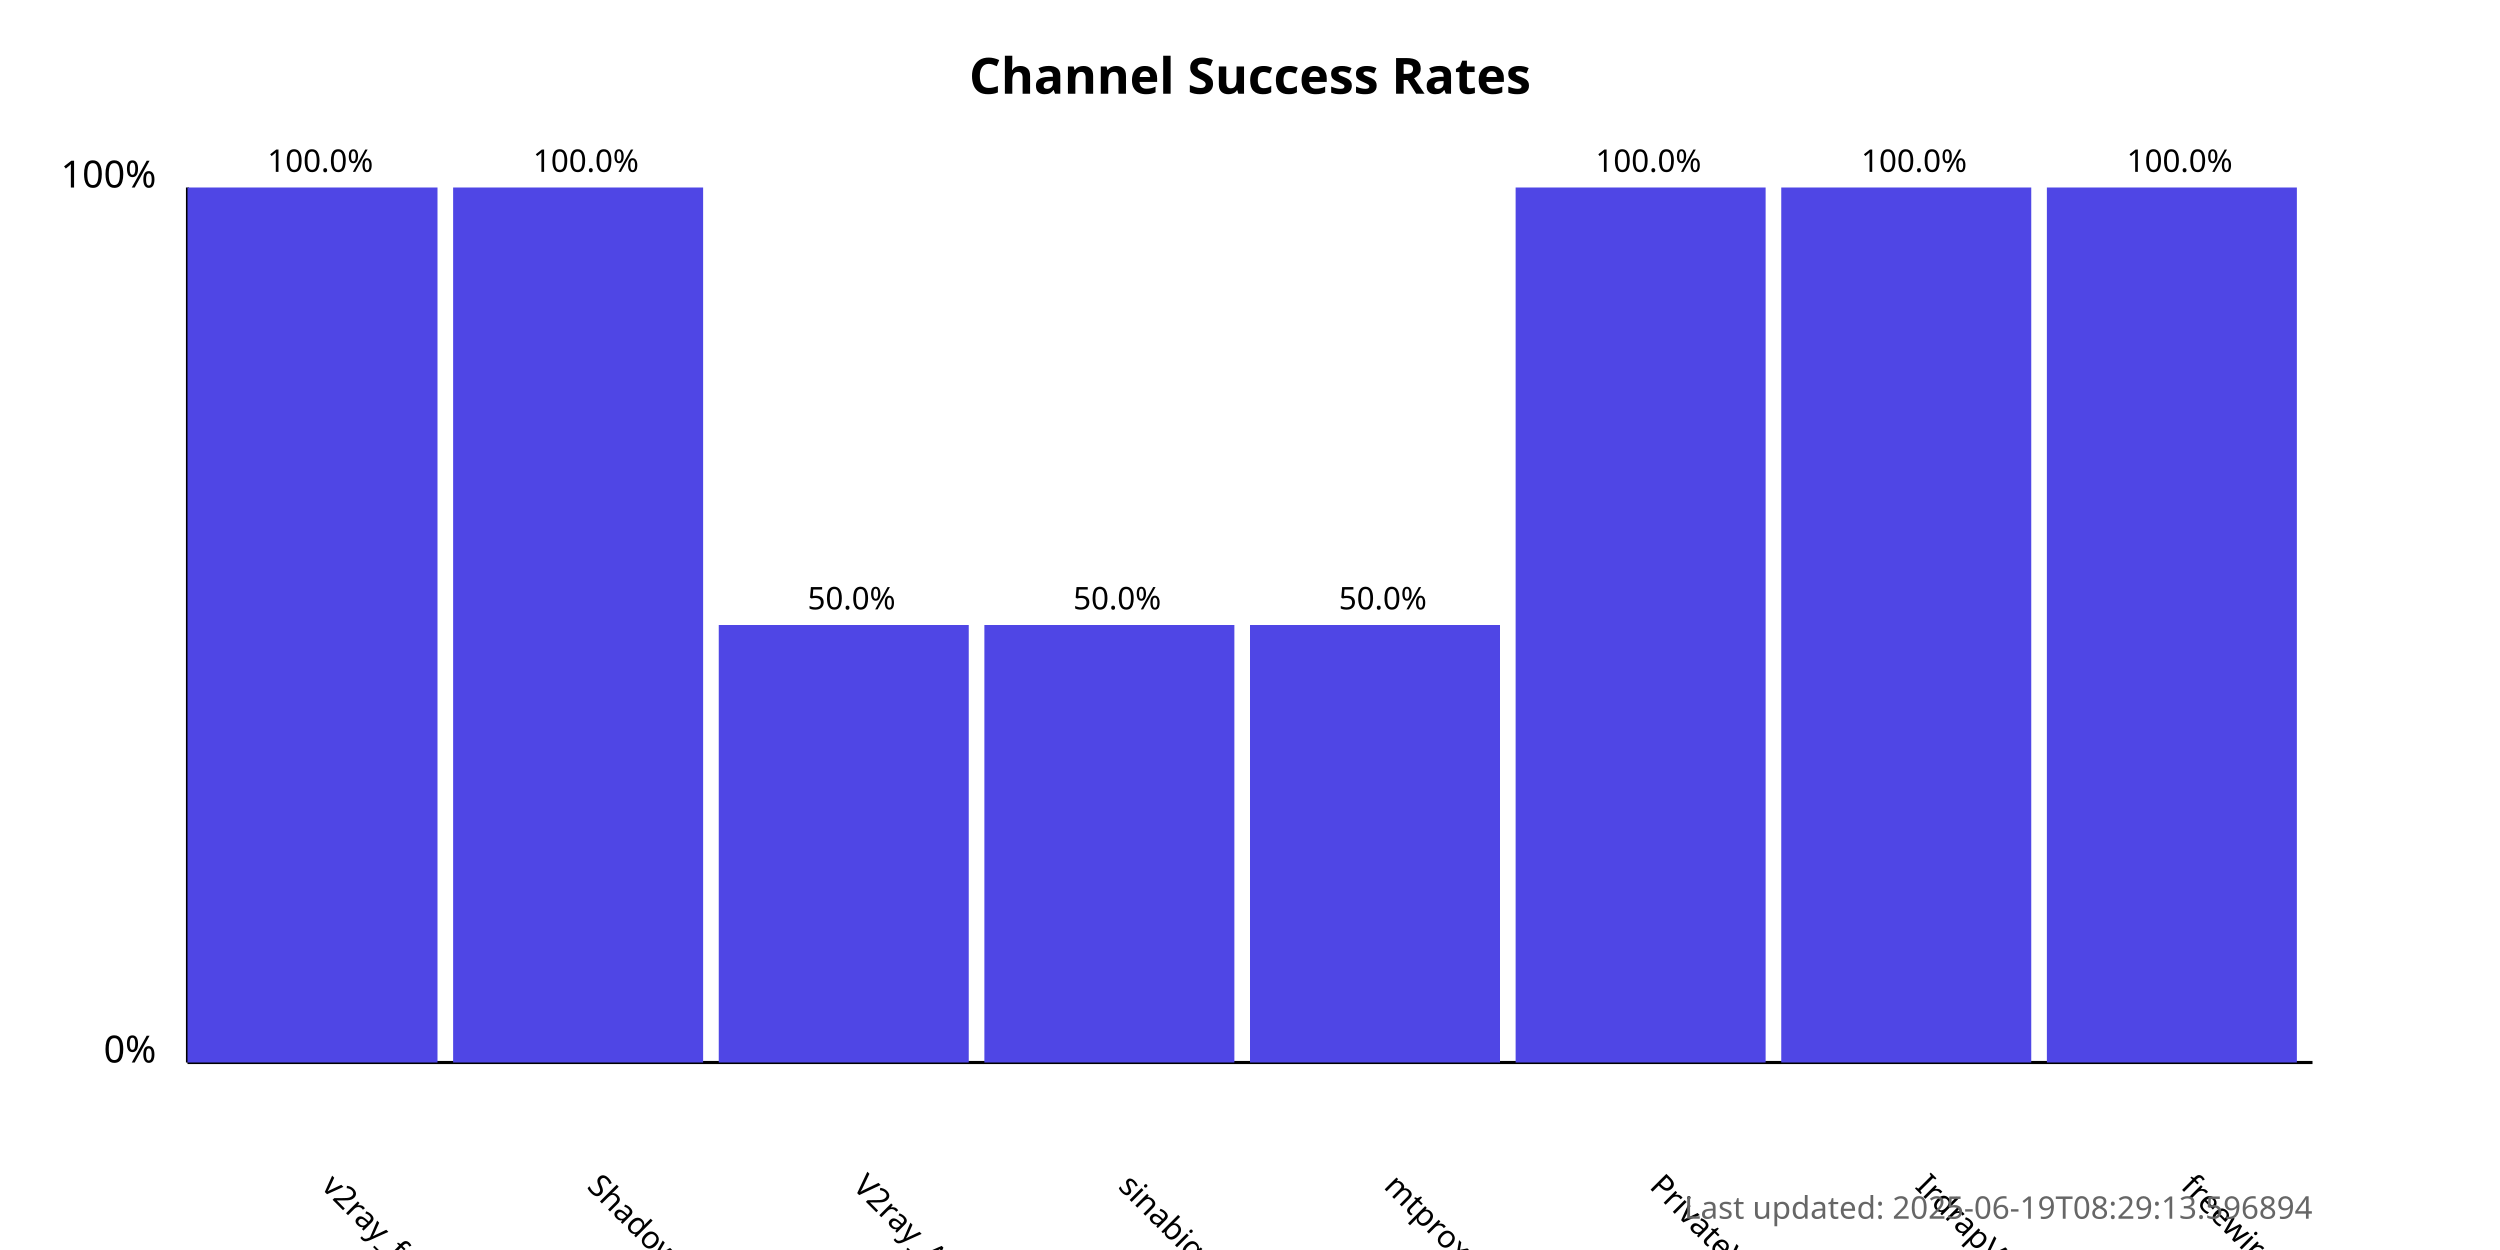
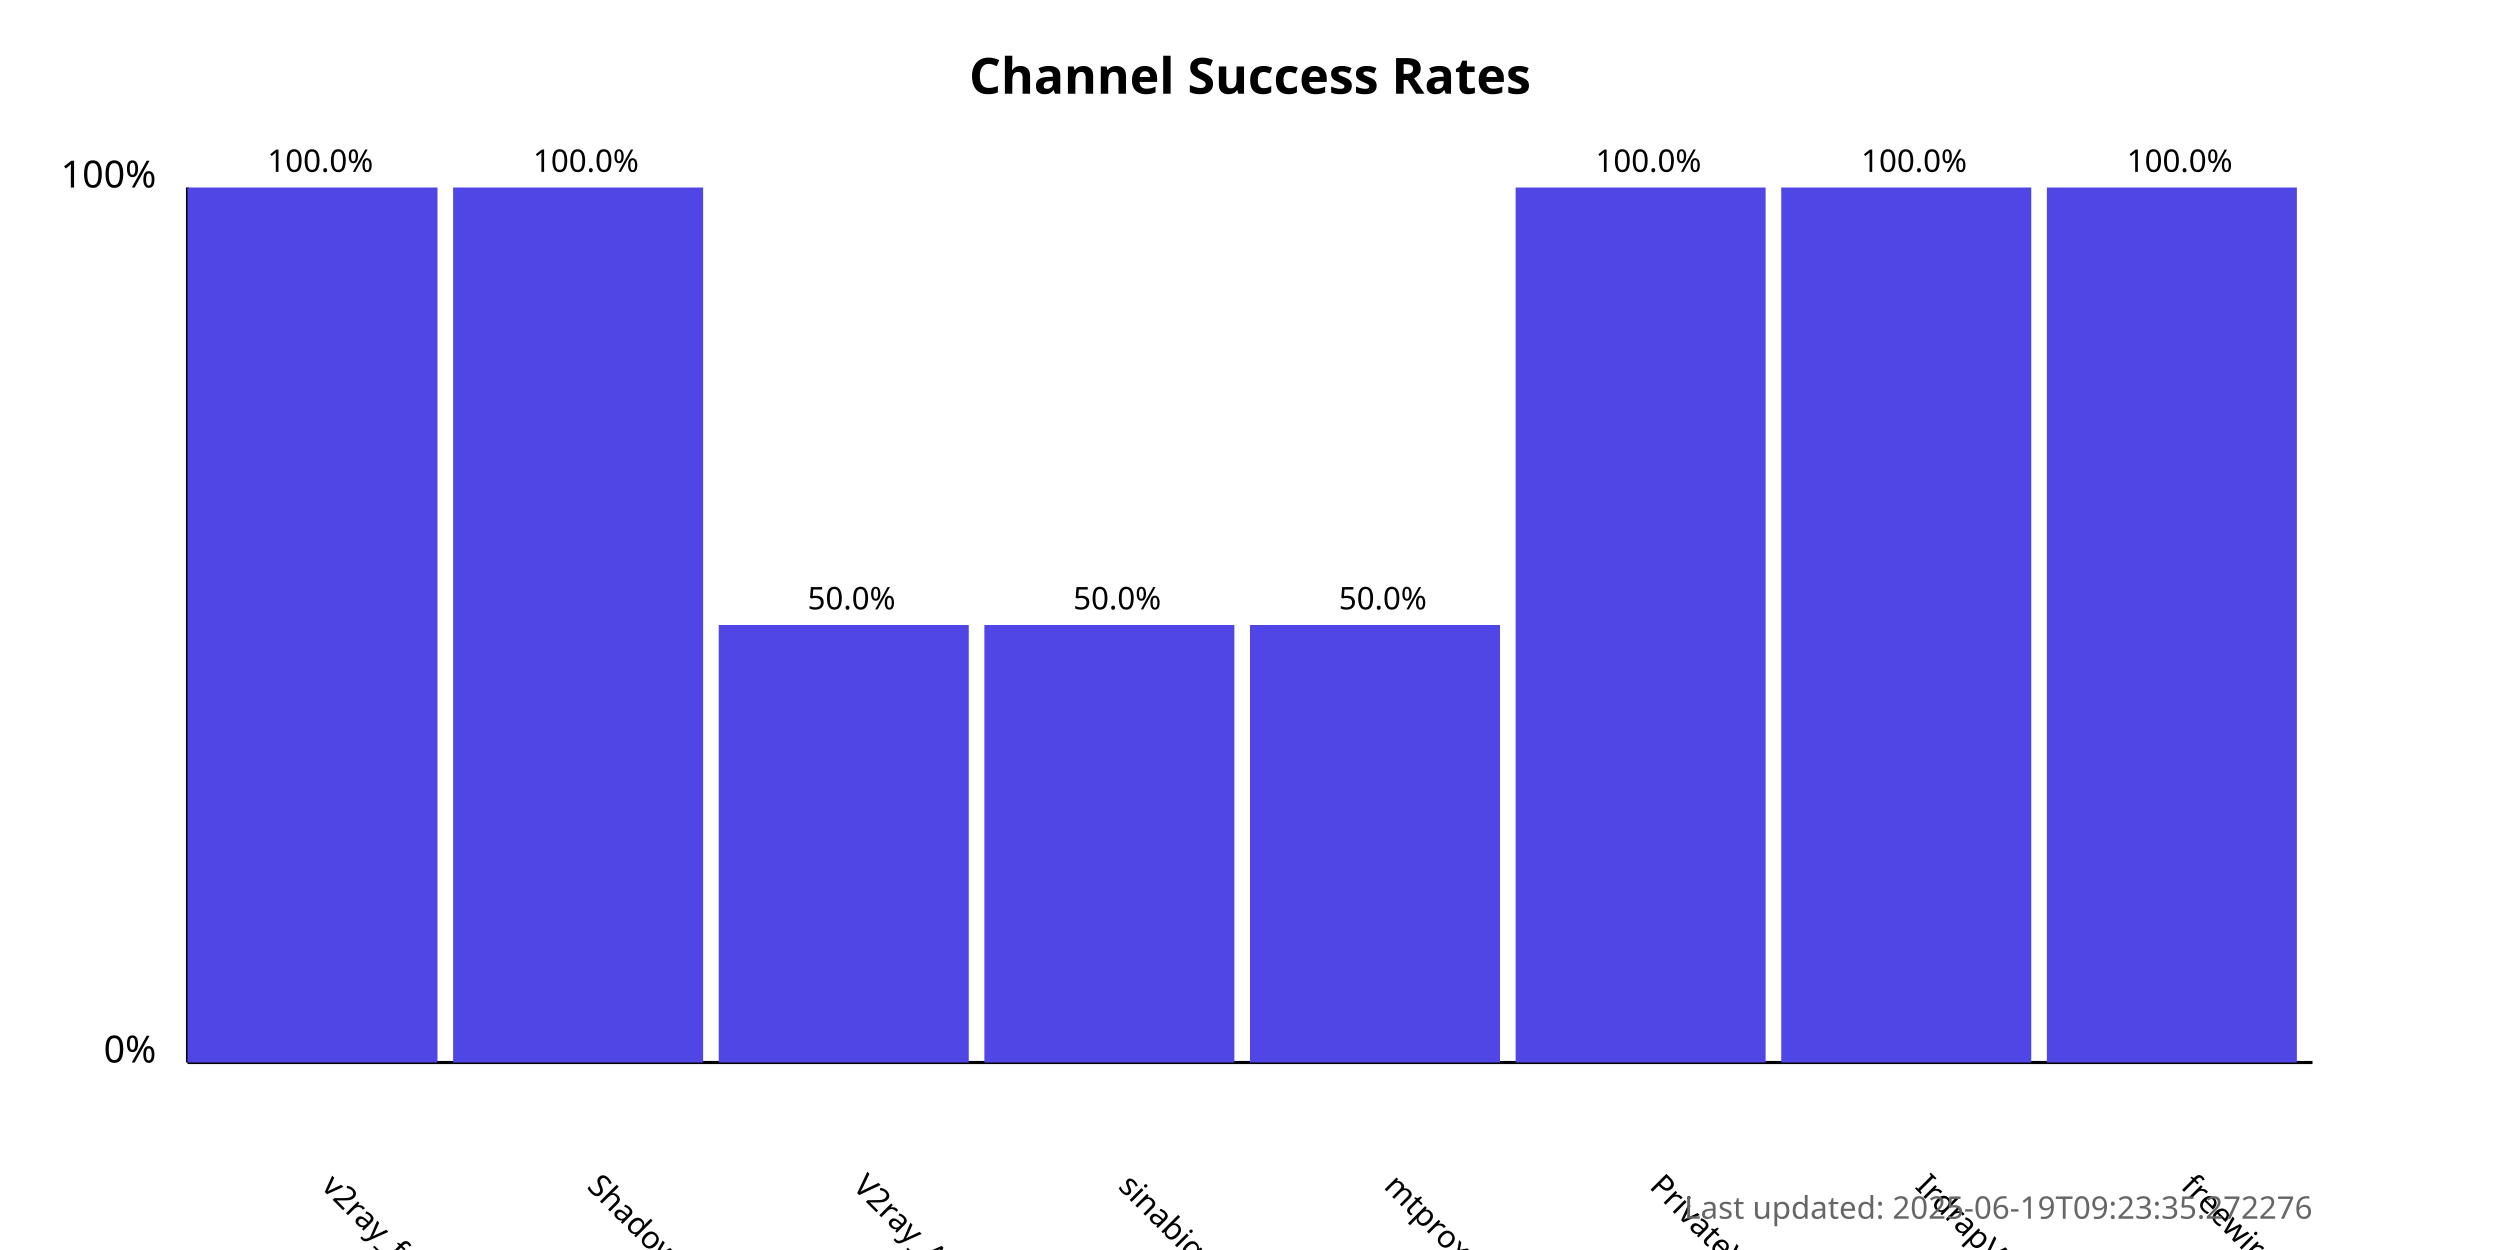
<svg xmlns="http://www.w3.org/2000/svg" width="800" height="400">
  <style>
            .chart-title { font: bold 16px sans-serif; }
            .axis-label { font: 12px sans-serif; }
            .tick-label { font: 10px sans-serif; }
            .bar { fill: #4f46e5; }
            .bar:hover { fill: #6366f1; }
            .timestamp { font: 10px sans-serif; fill: #666; }
        </style>
  <text x="400.0" y="30" text-anchor="middle" class="chart-title">
            Channel Success Rates
        </text>
  <line x1="60" y1="340" x2="60" y2="60" stroke="black" stroke-width="1" />
  <line x1="60" y1="340" x2="740" y2="340" stroke="black" stroke-width="1" />
  <text x="50" y="340" text-anchor="end" class="axis-label">0%</text>
  <text x="50" y="60" text-anchor="end" class="axis-label">100%</text>
  <g>
    <rect x="60" y="60.0" width="80.0" height="280.0" class="bar" />
    <text x="102.5" y="380" transform="rotate(45, 102.5, 380)" text-anchor="start" class="tick-label">
                v2ray_free_conf
            </text>
    <text x="102.5" y="55.0" text-anchor="middle" class="tick-label">
                100.0%
            </text>
  </g>
  <g>
    <rect x="145.0" y="60.0" width="80.0" height="280.0" class="bar" />
    <text x="187.5" y="380" transform="rotate(45, 187.5, 380)" text-anchor="start" class="tick-label">
                ShadowProxy66
            </text>
    <text x="187.5" y="55.0" text-anchor="middle" class="tick-label">
                100.0%
            </text>
  </g>
  <g>
    <rect x="230.0" y="200.0" width="80.0" height="140.0" class="bar" />
    <text x="272.5" y="380" transform="rotate(45, 272.5, 380)" text-anchor="start" class="tick-label">
                V2ray_Alpha
            </text>
    <text x="272.5" y="195.0" text-anchor="middle" class="tick-label">
                50.0%
            </text>
  </g>
  <g>
    <rect x="315.0" y="200.0" width="80.0" height="140.0" class="bar" />
    <text x="357.5" y="380" transform="rotate(45, 357.5, 380)" text-anchor="start" class="tick-label">
                sinabigo
            </text>
    <text x="357.5" y="195.0" text-anchor="middle" class="tick-label">
                50.0%
            </text>
  </g>
  <g>
    <rect x="400.0" y="200.0" width="80.0" height="140.0" class="bar" />
    <text x="442.5" y="380" transform="rotate(45, 442.5, 380)" text-anchor="start" class="tick-label">
                mtproxy_lists
            </text>
    <text x="442.5" y="195.0" text-anchor="middle" class="tick-label">
                50.0%
            </text>
  </g>
  <g>
    <rect x="485.0" y="60.0" width="80.0" height="280.0" class="bar" />
    <text x="527.5" y="380" transform="rotate(45, 527.5, 380)" text-anchor="start" class="tick-label">
                PrivateVPNs
            </text>
    <text x="527.5" y="55.0" text-anchor="middle" class="tick-label">
                100.0%
            </text>
  </g>
  <g>
    <rect x="570.0" y="60.0" width="80.0" height="280.0" class="bar" />
    <text x="612.5" y="380" transform="rotate(45, 612.5, 380)" text-anchor="start" class="tick-label">
                IrdrapVPNnews
            </text>
    <text x="612.5" y="55.0" text-anchor="middle" class="tick-label">
                100.0%
            </text>
  </g>
  <g>
    <rect x="655.0" y="60.0" width="80.0" height="280.0" class="bar" />
    <text x="697.5" y="380" transform="rotate(45, 697.5, 380)" text-anchor="start" class="tick-label">
                freewireguard
            </text>
    <text x="697.5" y="55.0" text-anchor="middle" class="tick-label">
                100.0%
            </text>
  </g>
  <text x="740" y="390" text-anchor="end" class="timestamp">
-             Last updated: 2025-06-19T08:29:13.596894
+             Last updated: 2025-06-19T09:23:35.272276
        </text>
</svg>
